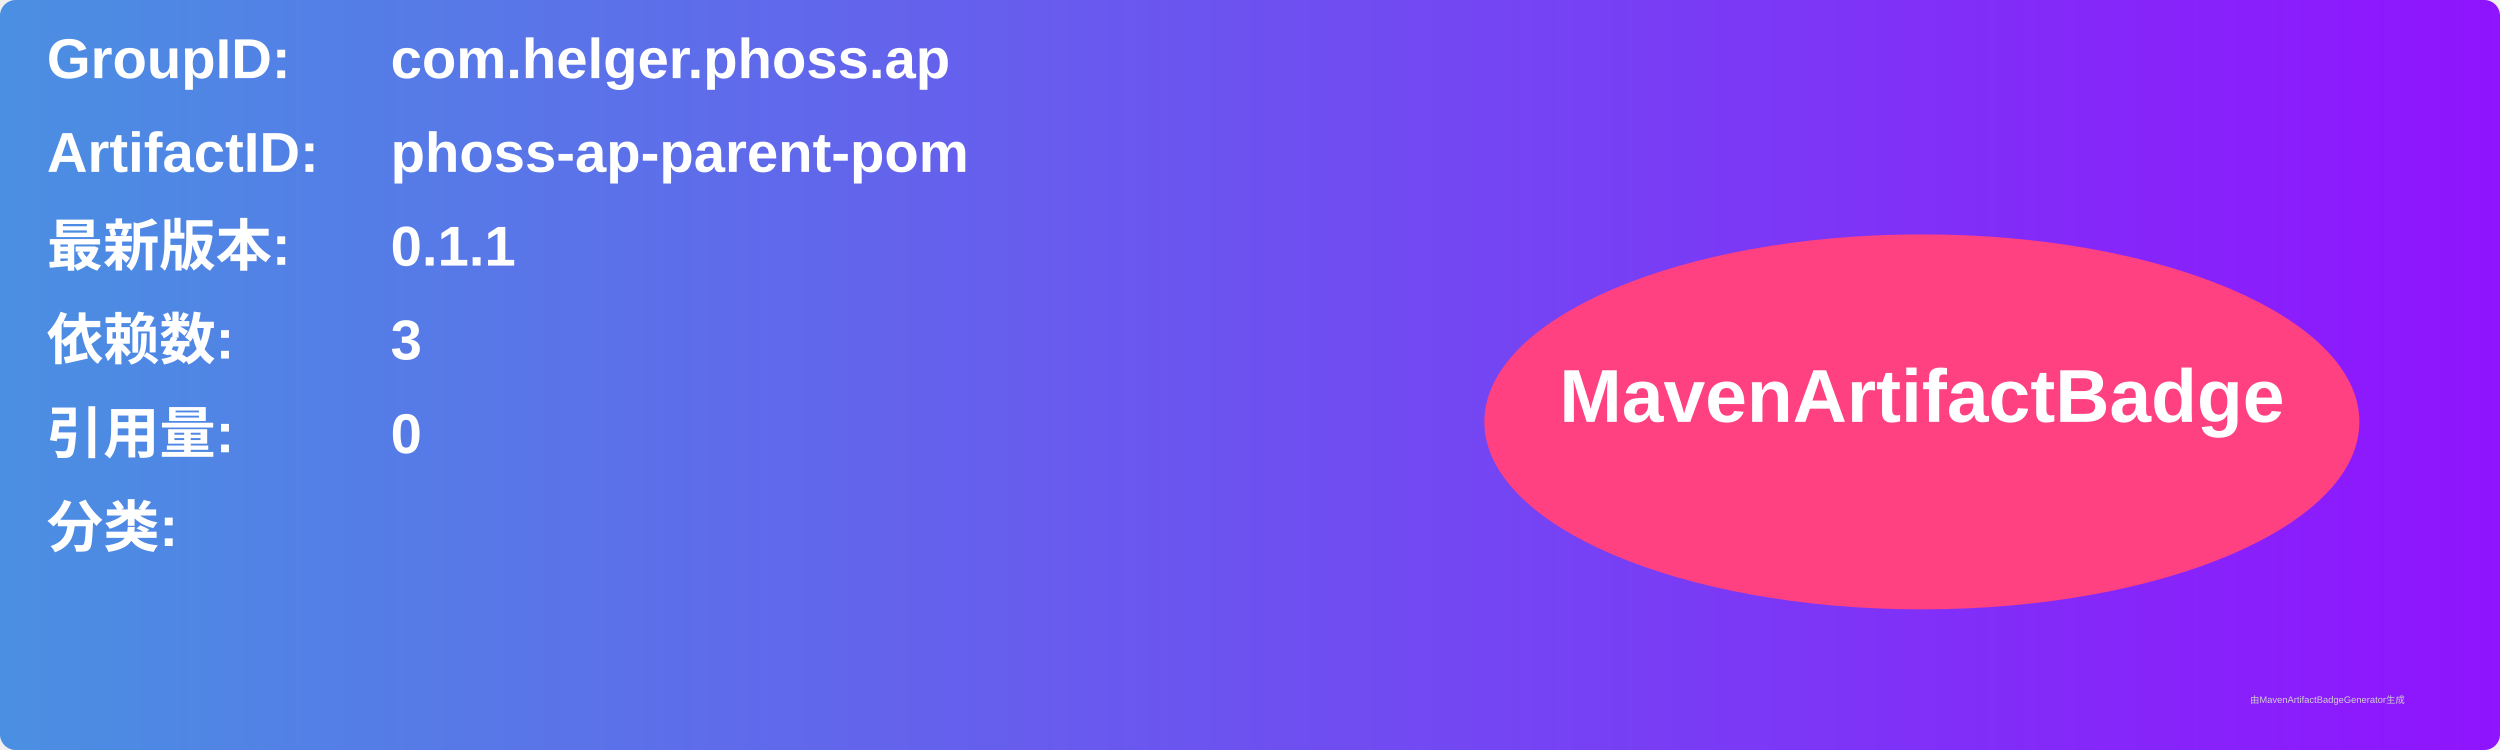
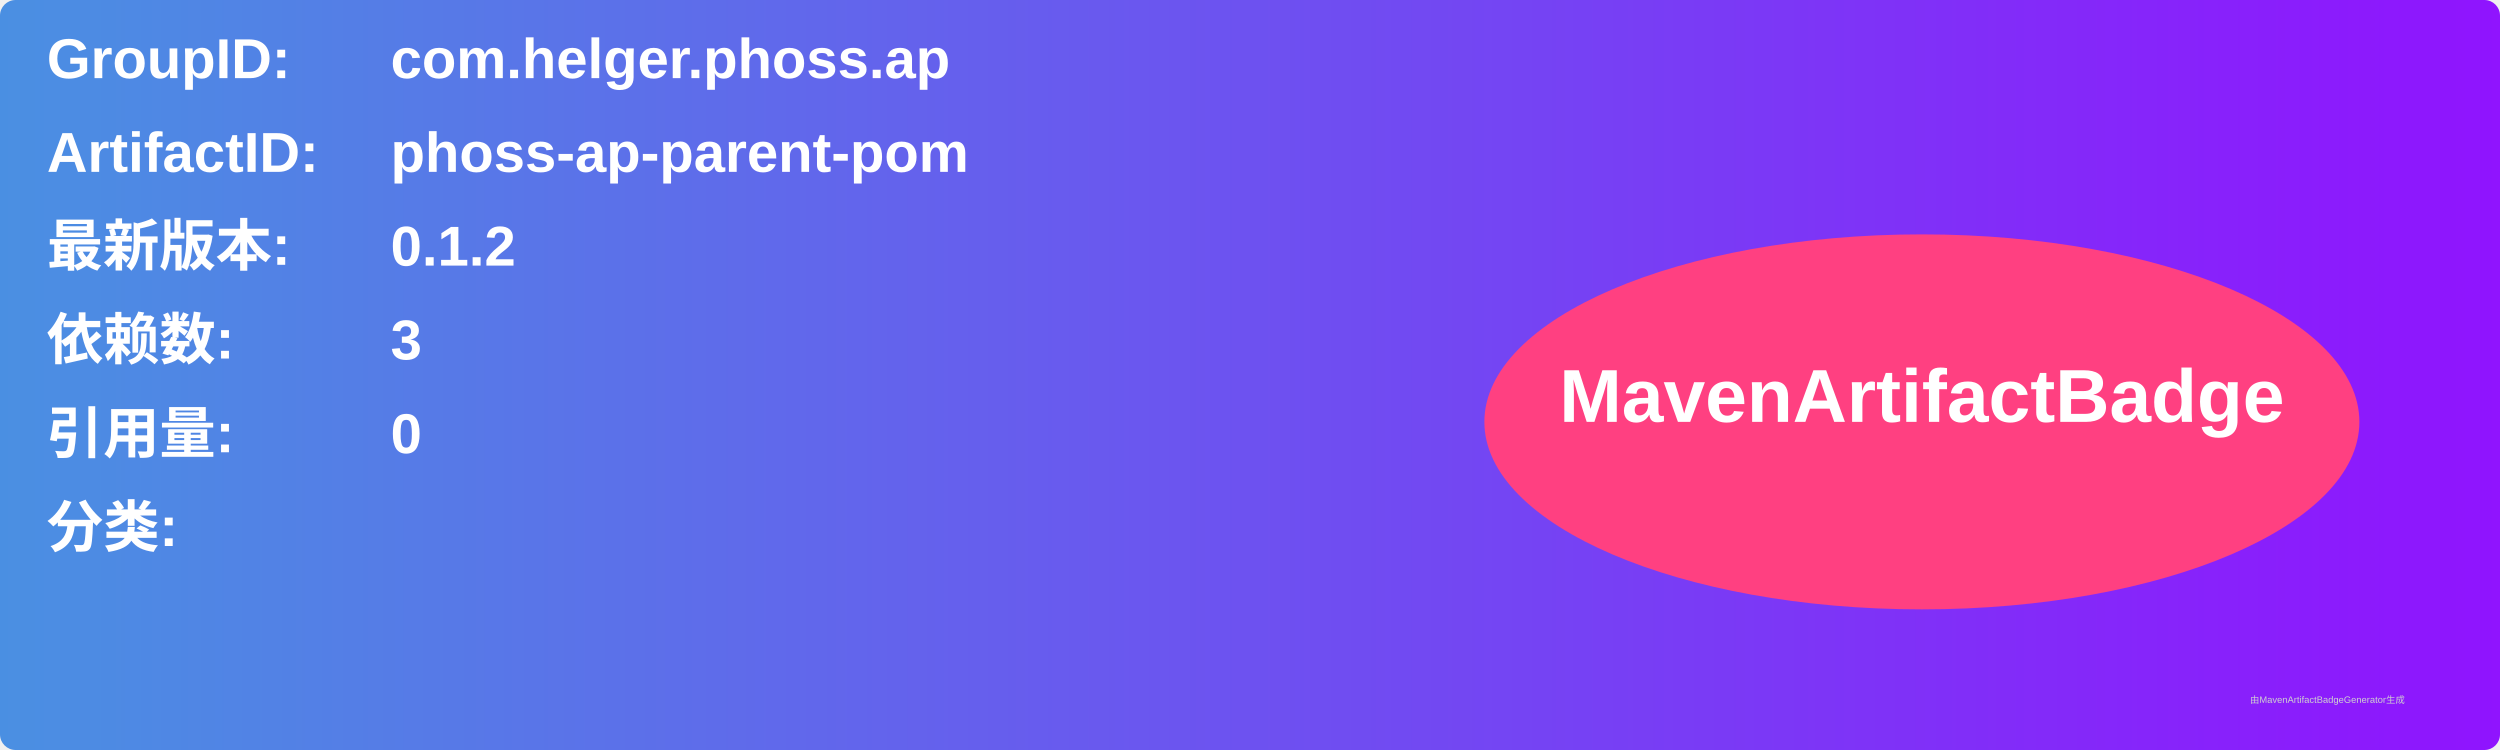
<svg xmlns="http://www.w3.org/2000/svg" width="800" height="240" viewBox="0 0 800 240">
  <linearGradient id="grad" x1="0%" y1="0%" x2="100%" y2="0%">
    <stop offset="0%" stop-color="#4a90e2" />
    <stop offset="100%" stop-color="#9013fe" />
  </linearGradient>
  <rect width="100%" height="100%" rx="5" ry="5" fill="url(#grad)" />
  <g transform="translate(15, 15)">
    <text x="0" y="10" font-family="Arial" font-size="18" fill="white" font-weight="bold" width="260">GroupID:</text>
    <text x="110" y="10" font-family="Arial" font-size="18" fill="white" font-weight="bold" width="460">com.helger.phoss.ap</text>
    <text x="0" y="40" font-family="Arial" font-size="18" fill="white" font-weight="bold" width="260">ArtifactID:</text>
    <text x="110" y="40" font-family="Arial" font-size="18" fill="white" font-weight="bold" width="460">phoss-ap-parent-pom</text>
    <text x="0" y="70" font-family="Arial" font-size="18" fill="white" font-weight="bold">最新版本:</text>
    <text x="110" y="70" font-family="Arial" font-size="18" fill="white" font-weight="bold">
-       <tspan font-weight="bold">0.1.1</tspan>
+       <tspan font-weight="bold">0.1.2</tspan>
    </text>
    <text x="0" y="100" font-family="Arial" font-size="18" fill="white" font-weight="bold">依赖数: </text>
    <text x="110" y="100" font-family="Arial" font-size="18" fill="white">
      <tspan font-weight="bold">3</tspan>
    </text>
    <text x="0" y="130" font-family="Arial" font-size="18" fill="white" font-weight="bold">引用量: </text>
    <text x="110" y="130" font-family="Arial" font-size="18" fill="white">
      <tspan font-weight="bold">0</tspan>
    </text>
    <text x="0" y="160" font-family="Arial" font-size="18" fill="white" font-weight="bold">分类:</text>
    <text x="10" y="190" font-family="Arial" font-size="10" fill="white">
      <tspan font-weight="bold" />
    </text>
    <ellipse cx="600" cy="120" rx="140" ry="60" fill="#ff4081" />
    <text x="600" y="120" text-anchor="middle" font-family="Arial" font-size="24" fill="white" font-weight="bold">MavenArtifactBadge</text>
  </g>
  <text x="720" y="225" font-family="Arial" font-size="3" fill="#d0d0d0">由MavenArtifactBadgeGenerator生成</text>
</svg>
